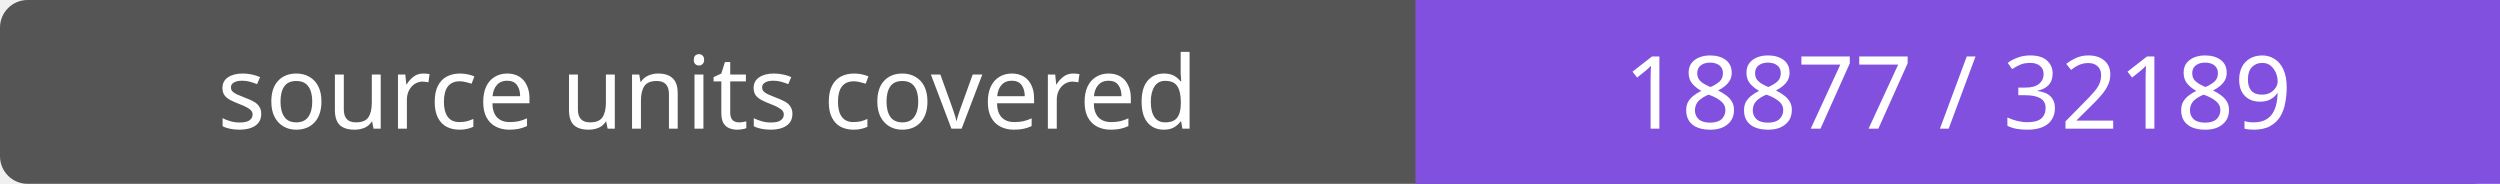
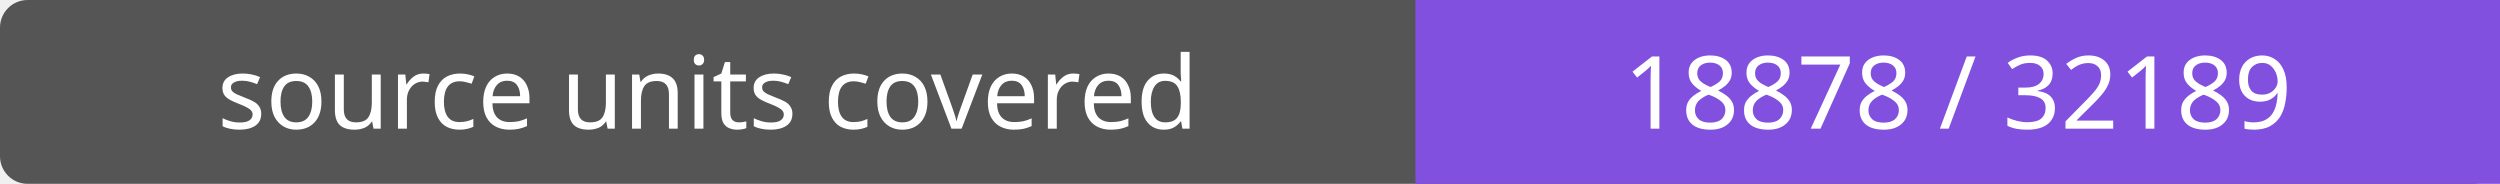
- <svg xmlns="http://www.w3.org/2000/svg" width="272" height="20" role="img" aria-label="source units covered: 18877 / 32189">
+ <svg xmlns="http://www.w3.org/2000/svg" width="272" height="20" role="img" aria-label="source units covered: 18878 / 32189">
  <rect width="272" height="20" rx="3" fill="#555" />
  <path fill="#8250df" d="M154 0h118v20H154z" />
  <g fill="#fff" text-anchor="middle" font-family="Verdana,sans-serif" font-size="11">
    <text x="77.0" y="14">source units covered</text>
-     <text x="213.0" y="14">18877 / 32189</text>
+     <text x="213.0" y="14">18878 / 32189</text>
  </g>
</svg>
